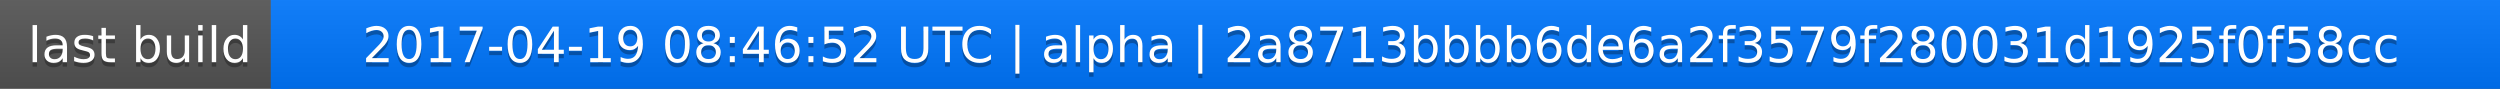
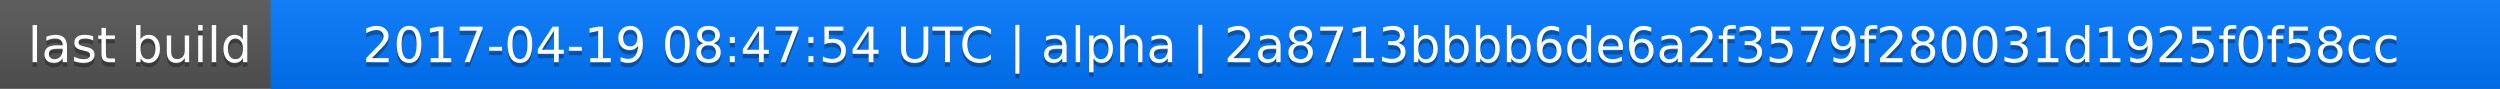
<svg xmlns="http://www.w3.org/2000/svg" width="563" height="20">
  <linearGradient id="a" x2="0" y2="100%">
    <stop offset="0" stop-color="#bbb" stop-opacity=".1" />
    <stop offset="1" stop-opacity=".1" />
  </linearGradient>
  <rect rx="0" width="563" height="20" fill="#555" />
  <rect rx="0" x="61" width="502" height="20" fill="#07f" />
  <path fill="#07f" d="M61 0h4v20h-4z" />
  <rect rx="0" width="563" height="20" fill="url(#a)" />
  <g fill="#fff" text-anchor="middle" font-family="DejaVu Sans,Verdana,Geneva,sans-serif" font-size="11">
    <text x="31.5" y="15" fill="#010101" fill-opacity=".3">last build</text>
    <text x="31.5" y="14">last build</text>
-     <text x="311" y="15" fill="#010101" fill-opacity=".3">2017-04-19 08:46:52 UTC | alpha | 2a8713bbbb6de6a2f3579f280031d1925f0f58cc</text>
-     <text x="311" y="14">2017-04-19 08:46:52 UTC | alpha | 2a8713bbbb6de6a2f3579f280031d1925f0f58cc</text>
+     <text x="311" y="15" fill="#010101" fill-opacity=".3">2017-04-19 08:47:54 UTC | alpha | 2a8713bbbb6de6a2f3579f280031d1925f0f58cc</text>
+     <text x="311" y="14">2017-04-19 08:47:54 UTC | alpha | 2a8713bbbb6de6a2f3579f280031d1925f0f58cc</text>
  </g>
</svg>
